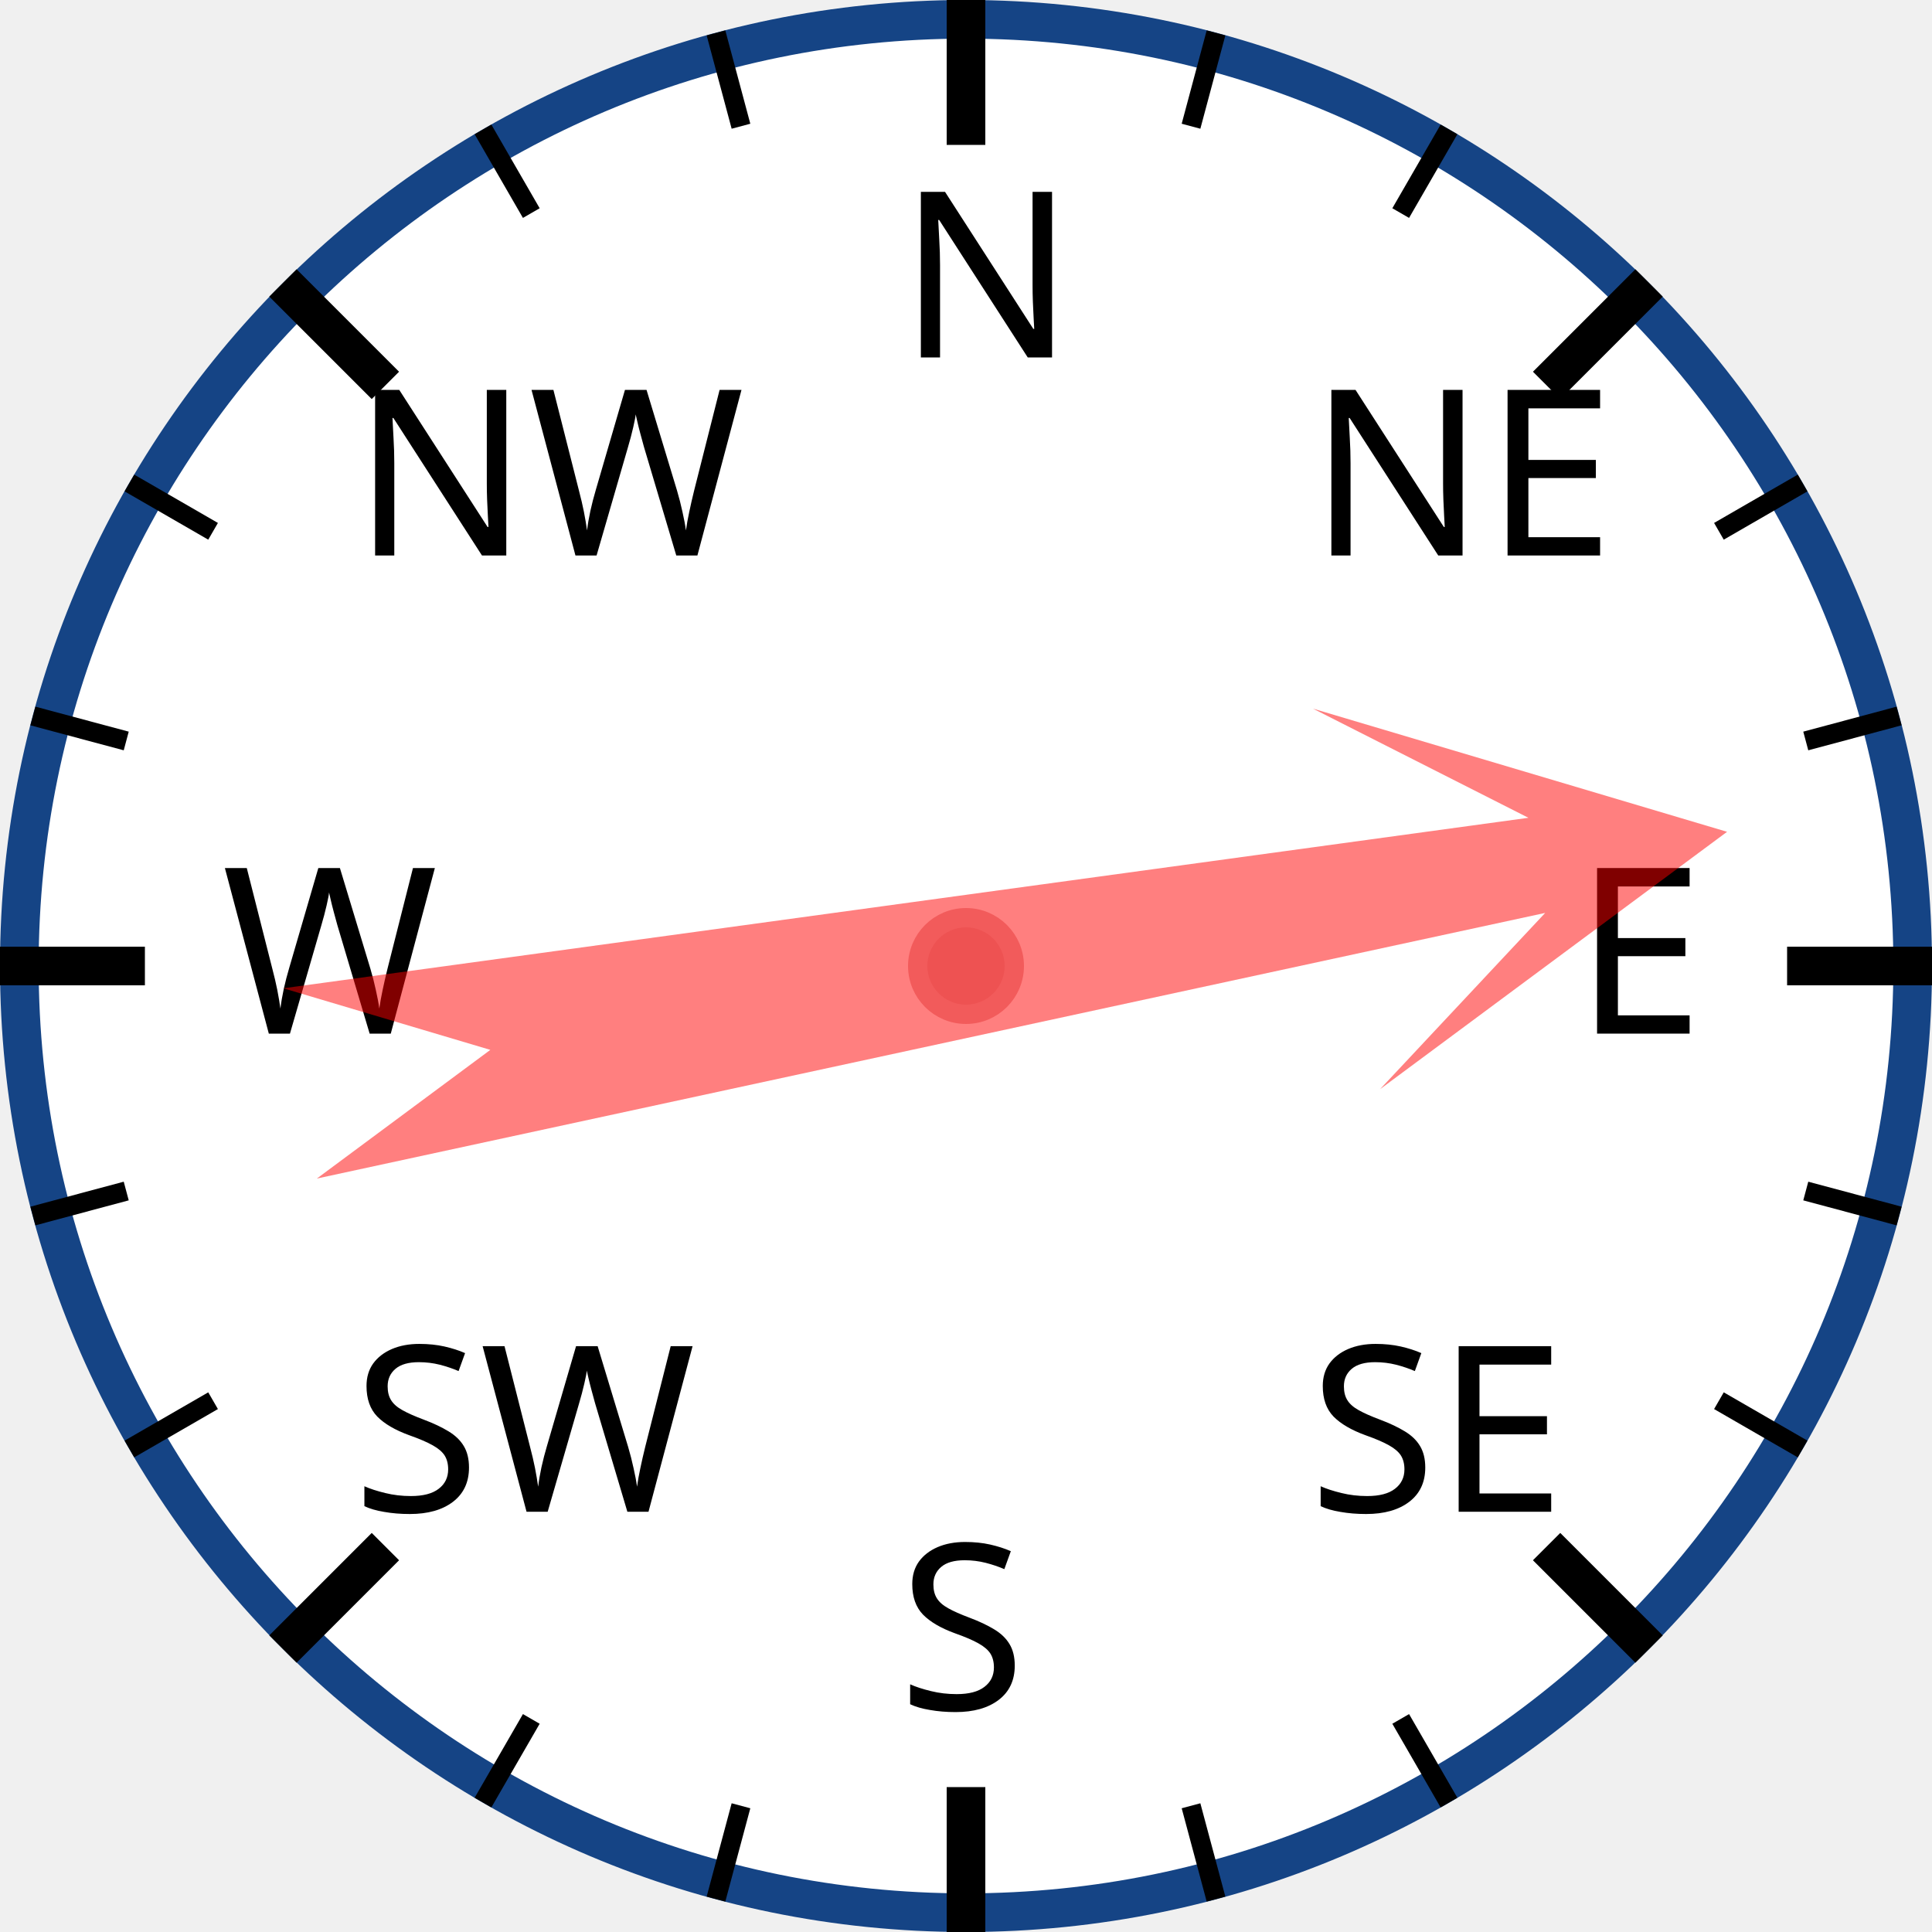
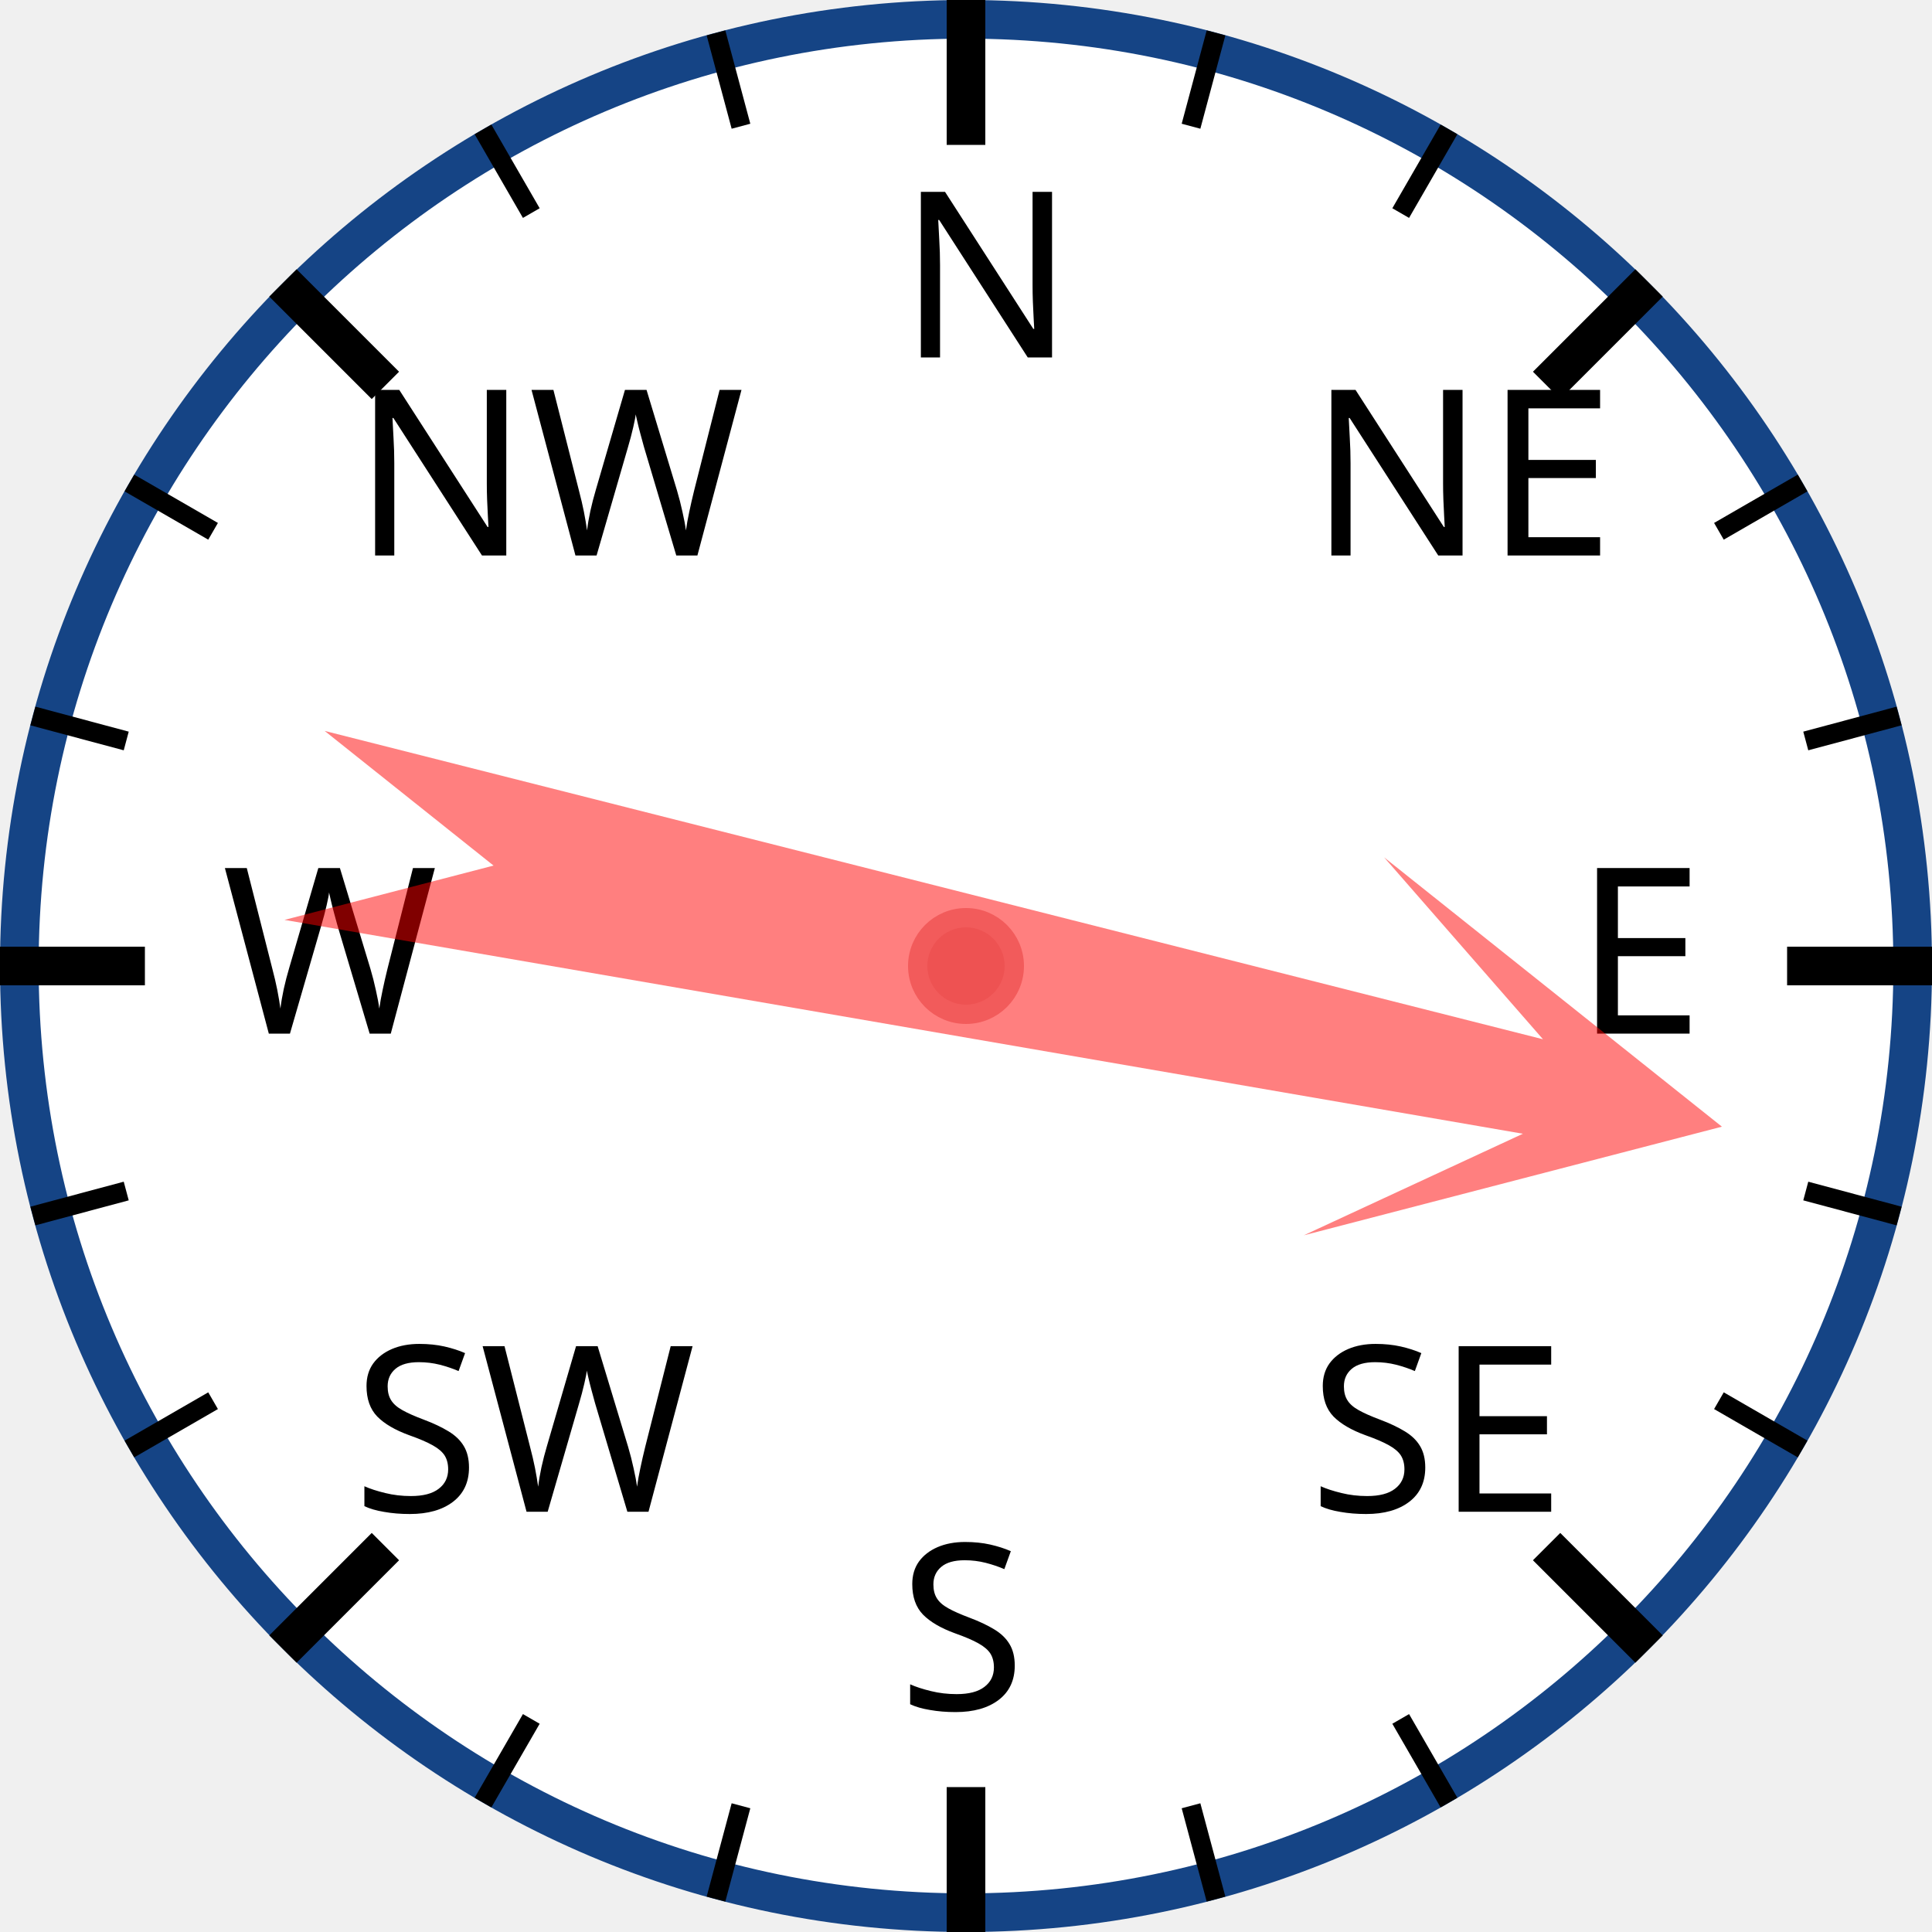
<svg xmlns="http://www.w3.org/2000/svg" width="120px" height="120px" viewBox="0 0 200 200">
  <circle cx="100" cy="100" r="98" style="fill: white; stroke: #154485; stroke-width: 4;" />
  <text x="93.0" y="37.0" style="font-family: sans-serif; font-size: 18pt;">N</text>
  <line x1="100.0" y1="0.0" x2="100.0" y2="15.0" style="stroke: black; stroke-width: 4;" />
  <line x1="74.118" y1="3.407" x2="76.706" y2="13.067" style="stroke: black; stroke-width: 2;" />
  <line x1="50" y1="13.397" x2="55" y2="22.058" style="stroke: black; stroke-width: 2;" />
  <text x="36.503" y="57.503" style="font-family: sans-serif; font-size: 18pt;">NW</text>
  <line x1="29.289" y1="29.289" x2="39.896" y2="39.896" style="stroke: black; stroke-width: 4;" />
  <line x1="13.397" y1="50" x2="22.058" y2="55" style="stroke: black; stroke-width: 2;" />
  <line x1="3.407" y1="74.118" x2="13.067" y2="76.706" style="stroke: black; stroke-width: 2;" />
  <text x="23.0" y="107.0" style="font-family: sans-serif; font-size: 18pt;">W</text>
  <line x1="0.0" y1="100.0" x2="15.0" y2="100.0" style="stroke: black; stroke-width: 4;" />
  <line x1="3.407" y1="125.882" x2="13.067" y2="123.294" style="stroke: black; stroke-width: 2;" />
  <line x1="13.397" y1="150" x2="22.058" y2="145" style="stroke: black; stroke-width: 2;" />
  <text x="36.503" y="156.497" style="font-family: sans-serif; font-size: 18pt;">SW</text>
  <line x1="29.289" y1="170.711" x2="39.896" y2="160.104" style="stroke: black; stroke-width: 4;" />
  <line x1="50" y1="186.603" x2="55" y2="177.942" style="stroke: black; stroke-width: 2;" />
  <line x1="74.118" y1="196.593" x2="76.706" y2="186.933" style="stroke: black; stroke-width: 2;" />
  <text x="93" y="177.0" style="font-family: sans-serif; font-size: 18pt;">S</text>
  <line x1="100" y1="200.0" x2="100" y2="185.0" style="stroke: black; stroke-width: 4;" />
  <line x1="125.882" y1="196.593" x2="123.294" y2="186.933" style="stroke: black; stroke-width: 2;" />
  <line x1="150.0" y1="186.603" x2="145.0" y2="177.942" style="stroke: black; stroke-width: 2;" />
  <text x="135.497" y="156.497" style="font-family: sans-serif; font-size: 18pt;">SE</text>
  <line x1="170.711" y1="170.711" x2="160.104" y2="160.104" style="stroke: black; stroke-width: 4;" />
  <line x1="186.603" y1="150" x2="177.942" y2="145" style="stroke: black; stroke-width: 2;" />
  <line x1="196.593" y1="125.882" x2="186.933" y2="123.294" style="stroke: black; stroke-width: 2;" />
  <text x="163.0" y="107" style="font-family: sans-serif; font-size: 18pt;">E</text>
  <line x1="200.0" y1="100" x2="185.0" y2="100" style="stroke: black; stroke-width: 4;" />
  <line x1="196.593" y1="74.118" x2="186.933" y2="76.706" style="stroke: black; stroke-width: 2;" />
  <line x1="186.603" y1="50" x2="177.942" y2="55" style="stroke: black; stroke-width: 2;" />
  <text x="135.497" y="57.503" style="font-family: sans-serif; font-size: 18pt;">NE</text>
  <line x1="170.711" y1="29.289" x2="160.104" y2="39.896" style="stroke: black; stroke-width: 4;" />
  <line x1="150" y1="13.397" x2="145" y2="22.058" style="stroke: black; stroke-width: 2;" />
  <line x1="125.882" y1="3.407" x2="123.294" y2="13.067" style="stroke: black; stroke-width: 2;" />
-   <polygon points="100 20 120 60 105 40 110 170 100 150 90 170 95 40 80 60" style="fill: red; fill-opacity: 0.5;" transform="rotate(80,100,100)" />
+   <polygon points="100 20 120 60 105 40 110 170 100 150 90 170 95 40 80 60" style="fill: red; fill-opacity: 0.5;" transform="rotate(102,100,100)" />
  <circle cx="100" cy="100" r="5" style="fill: #EE5252; stroke: #F25B5B; stroke-width: 2;" />
</svg>
